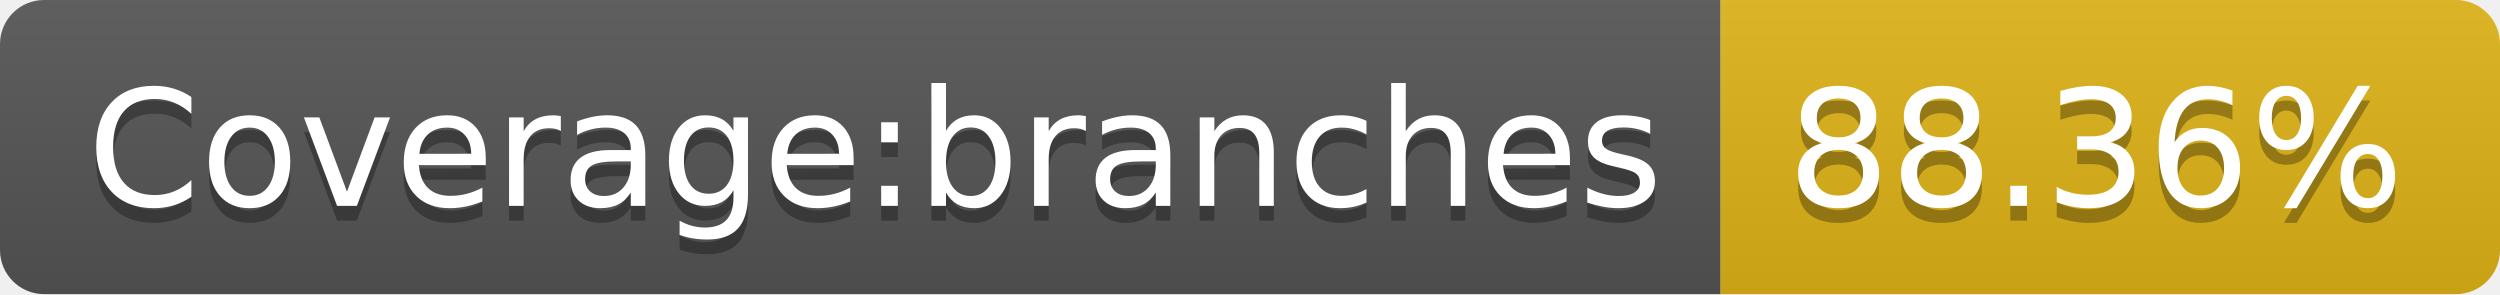
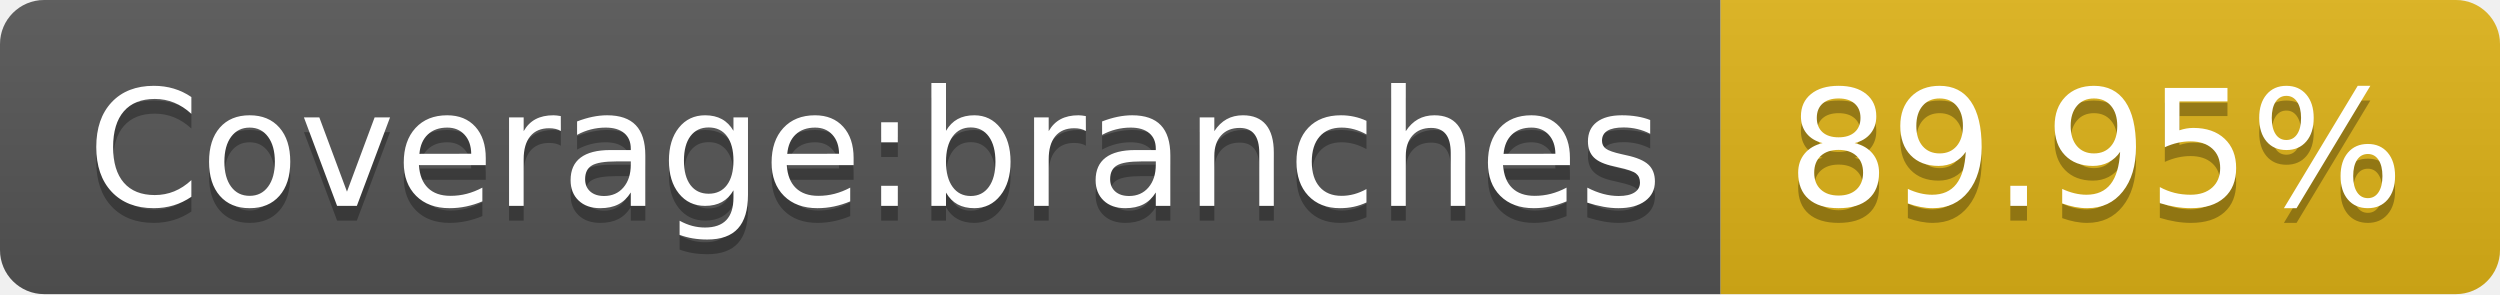
- <svg xmlns="http://www.w3.org/2000/svg" width="170" height="20" role="img" aria-label="Coverage:branches: 88.36%">
+ <svg xmlns="http://www.w3.org/2000/svg" width="170" height="20" role="img" aria-label="Coverage:branches: 89.95%">
  <linearGradient id="s" x2="0" y2="100%">
    <stop offset="0" stop-color="#bbb" stop-opacity=".1" />
    <stop offset="1" stop-opacity=".1" />
  </linearGradient>
  <clipPath id="r">
    <rect width="170" height="20" rx="3" fill="#fff" />
  </clipPath>
  <g clip-path="url(#r)">
    <rect width="117" height="20" fill="#555" />
    <rect x="117" width="53" height="20" fill="#dfb317" />
    <rect width="170" height="20" fill="url(#s)" />
  </g>
  <g fill="#fff" text-anchor="middle" font-family="Verdana,Geneva,DejaVu Sans,sans-serif" text-rendering="geometricPrecision" font-size="110">
    <text aria-hidden="true" x="595" y="150" fill="#010101" fill-opacity=".3" transform="scale(.1)" textLength="1070">Coverage:branches</text>
    <text x="595" y="140" transform="scale(.1)" fill="#fff" textLength="1070">Coverage:branches</text>
-     <text aria-hidden="true" x="1425" y="150" fill="#010101" fill-opacity=".3" transform="scale(.1)" textLength="430">88.36%</text>
-     <text x="1425" y="140" transform="scale(.1)" fill="#fff" textLength="430">88.36%</text>
+     <text aria-hidden="true" x="1425" y="150" fill="#010101" fill-opacity=".3" transform="scale(.1)" textLength="430">89.95%</text>
+     <text x="1425" y="140" transform="scale(.1)" fill="#fff" textLength="430">89.95%</text>
  </g>
</svg>
